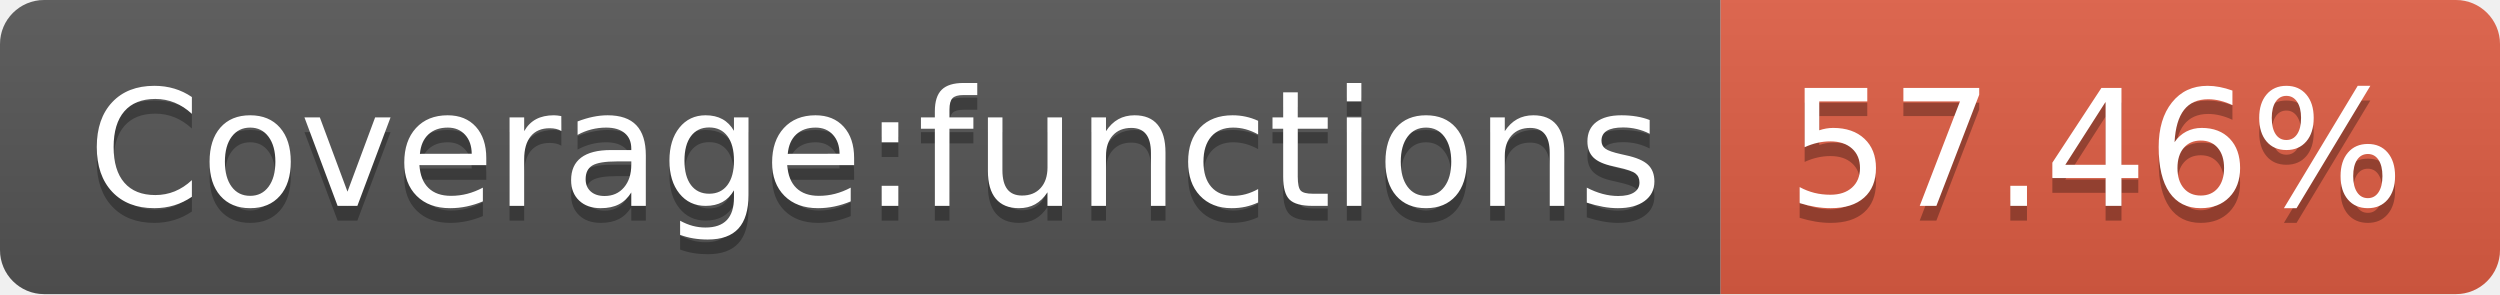
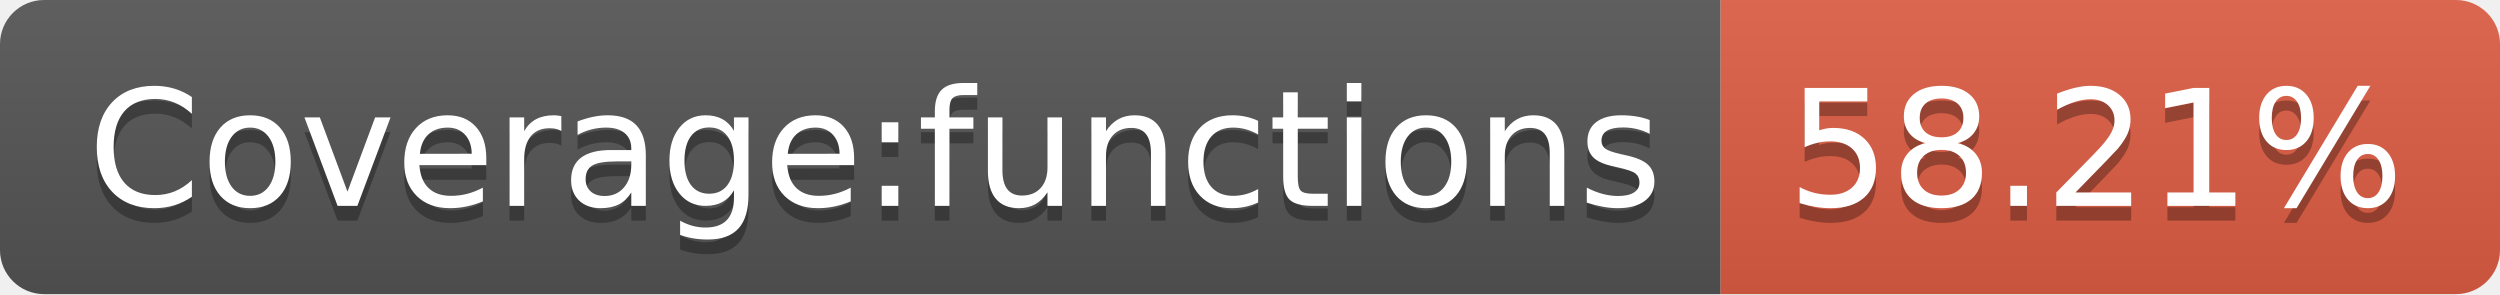
<svg xmlns="http://www.w3.org/2000/svg" width="170" height="20">
  <linearGradient id="s" x2="0" y2="100%">
    <stop offset="0" stop-color="#bbb" stop-opacity=".1" />
    <stop offset="1" stop-opacity=".1" />
  </linearGradient>
  <clipPath id="r">
    <rect width="170" height="20" rx="3" fill="#fff" />
  </clipPath>
  <g clip-path="url(#r)">
    <rect width="117" height="20" fill="#555" />
    <rect x="117" width="53" height="20" fill="#e05d44" />
    <rect width="170" height="20" fill="url(#s)" />
  </g>
  <g fill="#fff" text-anchor="middle" font-family="Verdana,Geneva,DejaVu Sans,sans-serif" text-rendering="geometricPrecision" font-size="110">
    <text x="595" y="150" fill="#010101" fill-opacity=".3" transform="scale(.1)" textLength="1070">Coverage:functions</text>
    <text x="595" y="140" transform="scale(.1)" textLength="1070">Coverage:functions</text>
-     <text x="1425" y="150" fill="#010101" fill-opacity=".3" transform="scale(.1)" textLength="430">57.46%</text>
-     <text x="1425" y="140" transform="scale(.1)" textLength="430">57.46%</text>
+     <text x="1425" y="150" fill="#010101" fill-opacity=".3" transform="scale(.1)" textLength="430">58.21%</text>
+     <text x="1425" y="140" transform="scale(.1)" textLength="430">58.21%</text>
  </g>
</svg>
